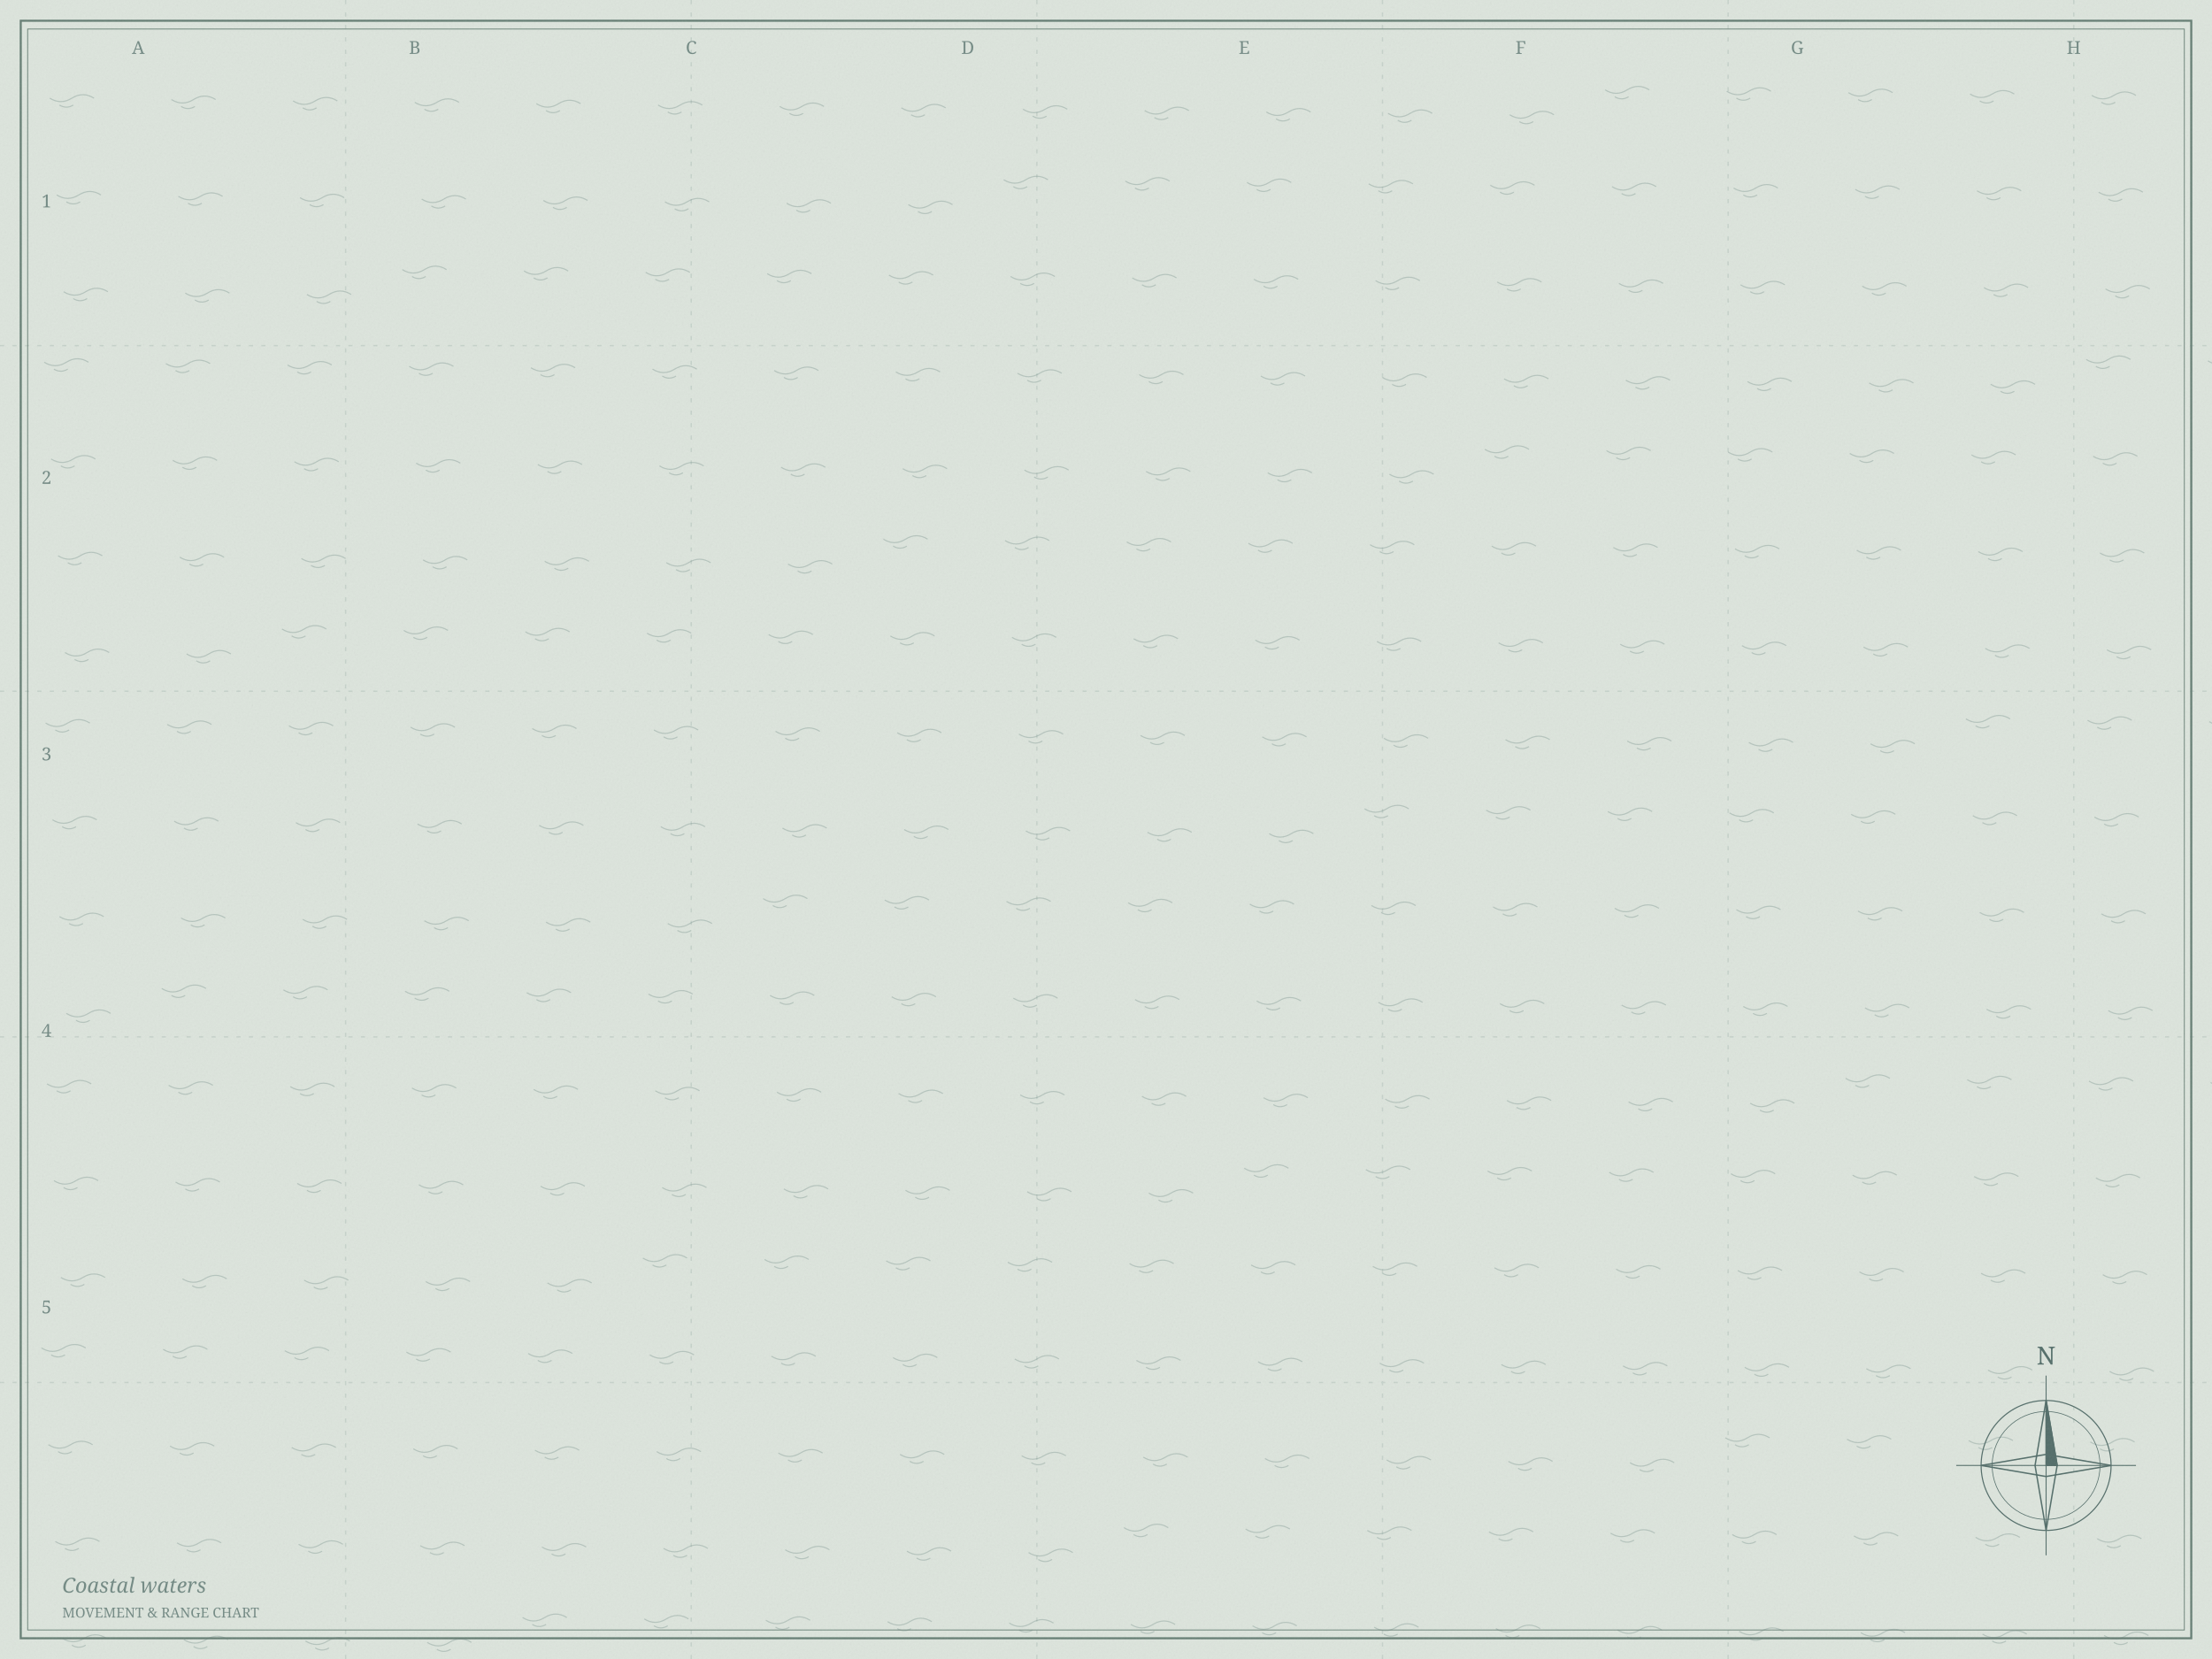
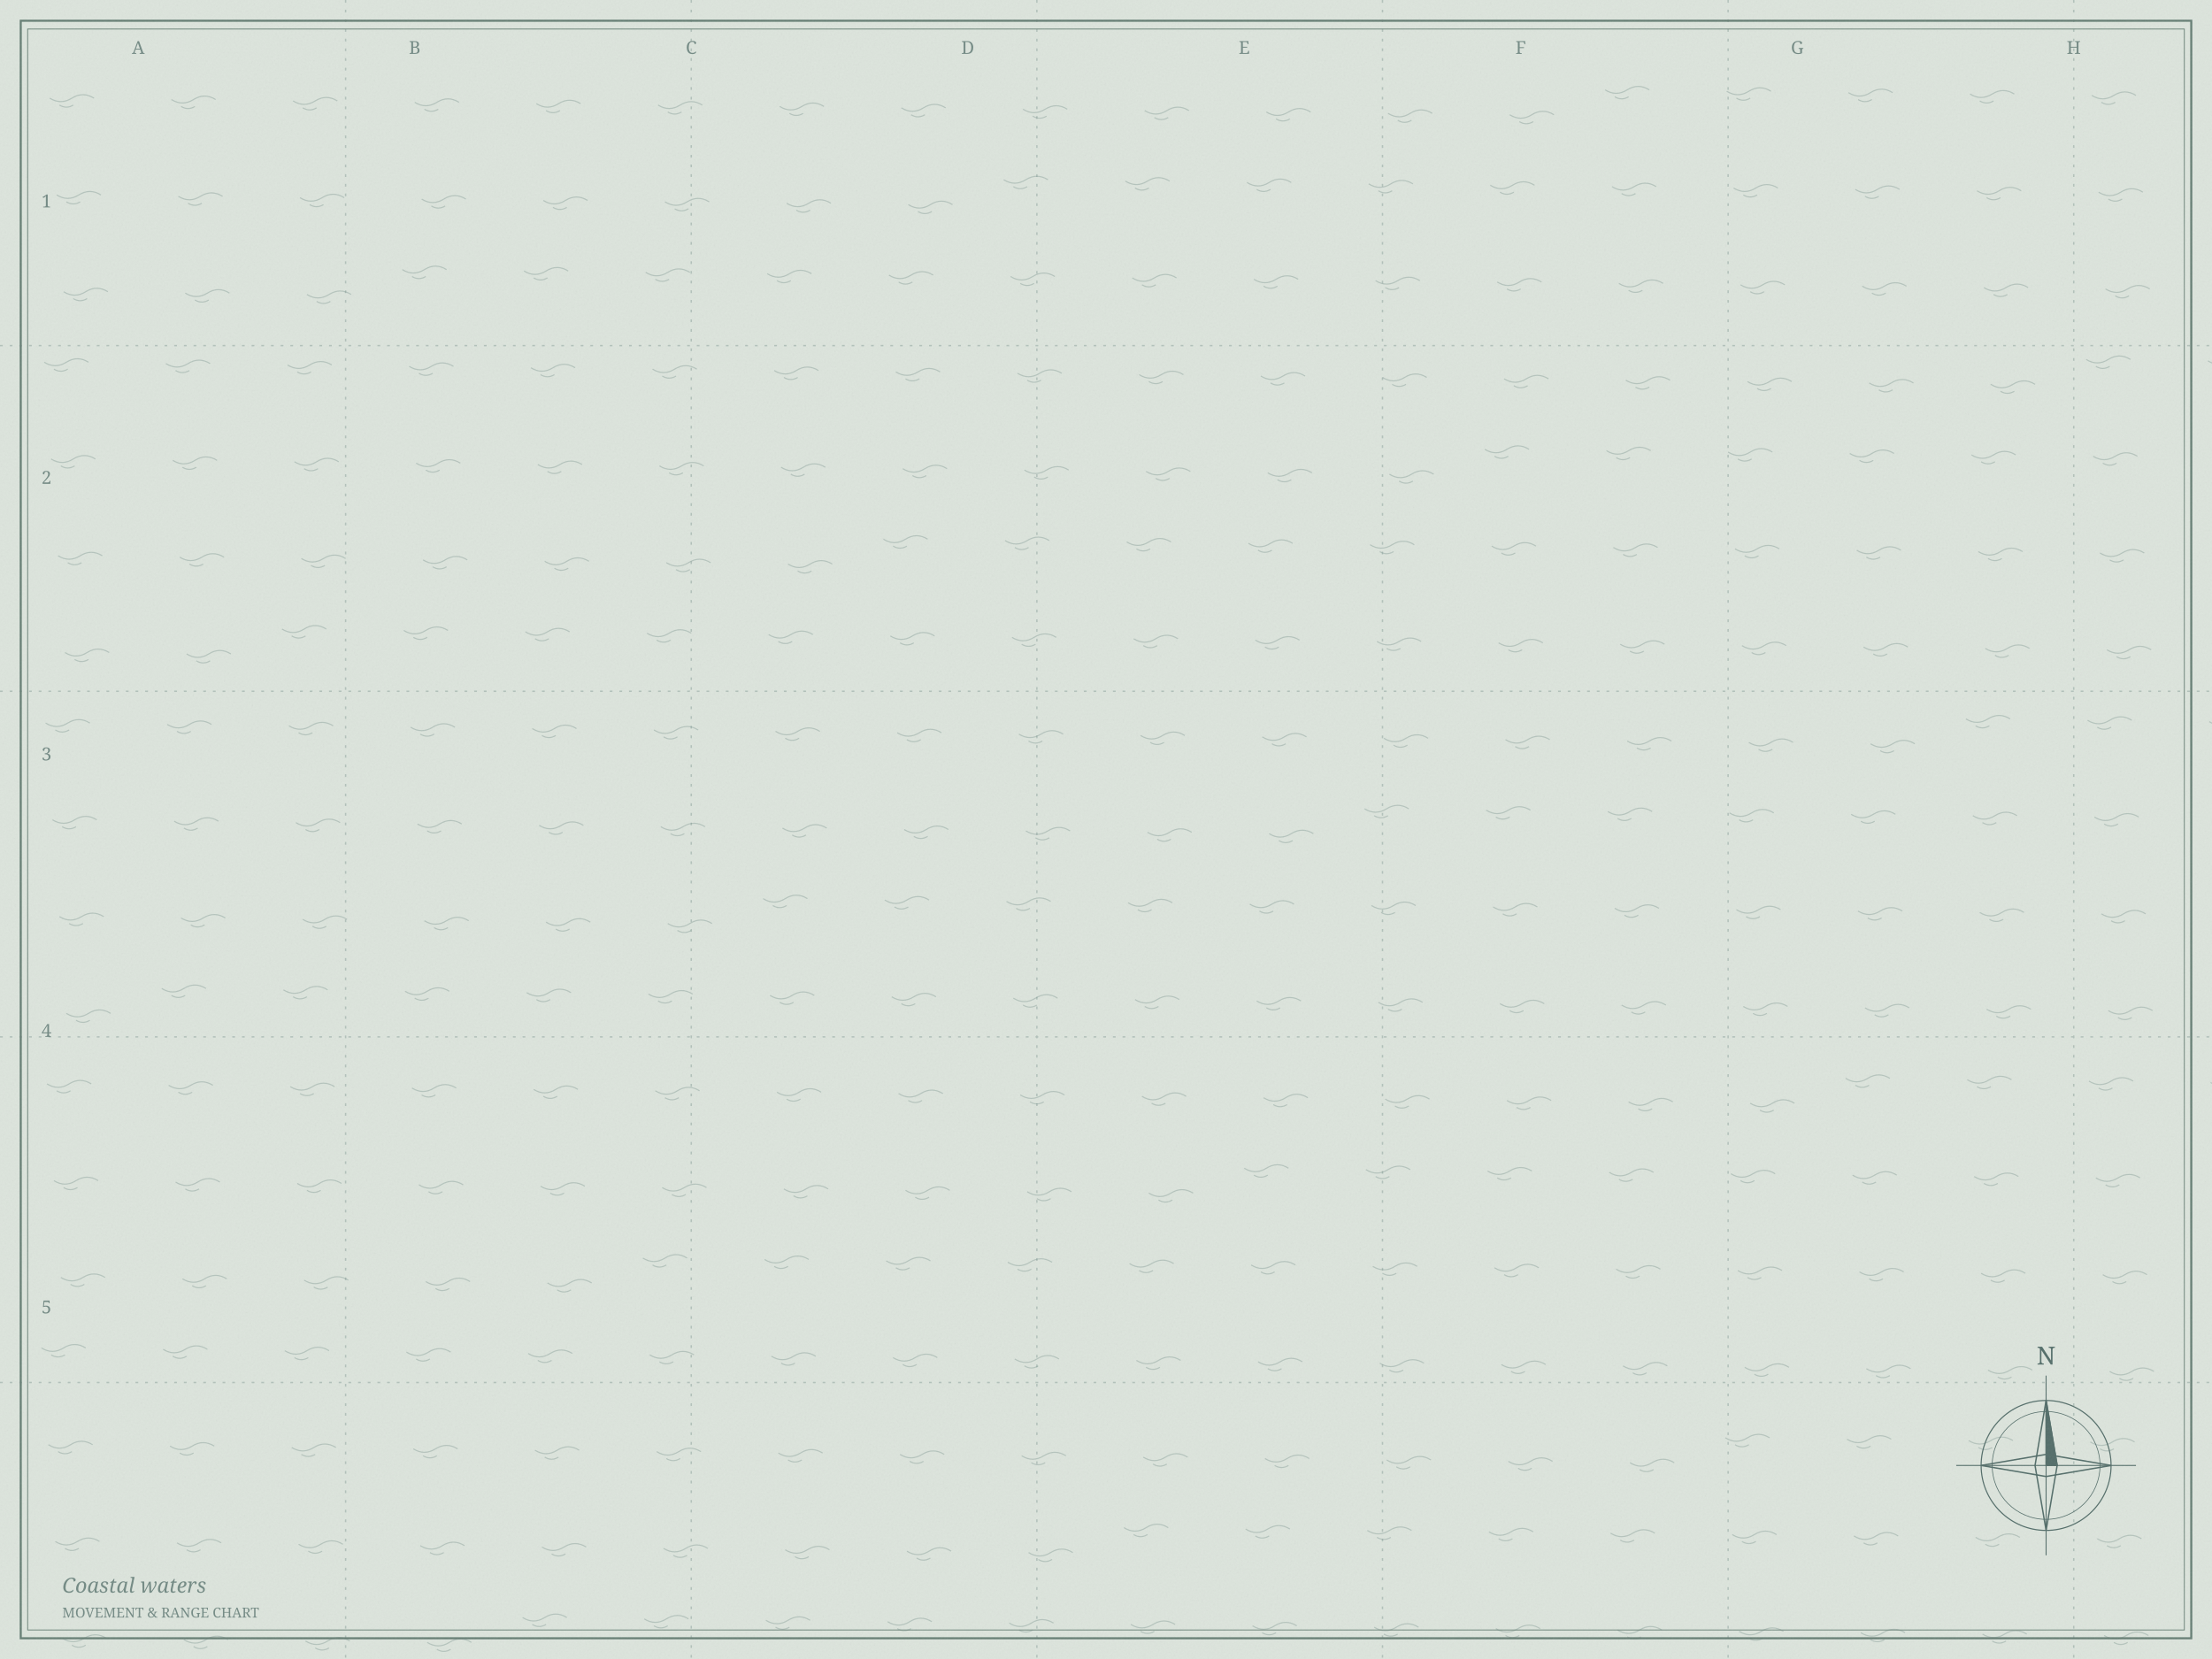
<svg xmlns="http://www.w3.org/2000/svg" width="1600" height="1200" viewBox="0 0 1600 1200">
  <rect width="1600" height="1200" fill="#dce4dc" />
  <defs>
    <filter id="grain">
      <feTurbulence type="fractalNoise" baseFrequency=".7" numOctaves="3" stitchTiles="stitch" />
      <feColorMatrix type="saturate" values="0" />
      <feComponentTransfer>
        <feFuncA type="linear" slope=".08" />
      </feComponentTransfer>
    </filter>
  </defs>
  <g fill="none" stroke="#627f7a" stroke-width=".8" opacity=".32">
    <path d="M36 71q8 5 16 0t16 0m-25 5q5 3 10 0" />
    <path d="M124 72q8 5 16 0t16 0m-25 5q5 3 10 0" />
    <path d="M212 73q8 5 16 0t16 0m-25 5q5 3 10 0" />
    <path d="M300 74q8 5 16 0t16 0m-25 5q5 3 10 0" />
    <path d="M388 75q8 5 16 0t16 0m-25 5q5 3 10 0" />
    <path d="M476 76q8 5 16 0t16 0m-25 5q5 3 10 0" />
    <path d="M564 77q8 5 16 0t16 0m-25 5q5 3 10 0" />
    <path d="M652 78q8 5 16 0t16 0m-25 5q5 3 10 0" />
    <path d="M740 79q8 5 16 0t16 0m-25 5q5 3 10 0" />
    <path d="M828 80q8 5 16 0t16 0m-25 5q5 3 10 0" />
    <path d="M916 81q8 5 16 0t16 0m-25 5q5 3 10 0" />
    <path d="M1004 82q8 5 16 0t16 0m-25 5q5 3 10 0" />
    <path d="M1092 83q8 5 16 0t16 0m-25 5q5 3 10 0" />
    <path d="M1161 65q8 5 16 0t16 0m-25 5q5 3 10 0" />
    <path d="M1249 66q8 5 16 0t16 0m-25 5q5 3 10 0" />
    <path d="M1337 67q8 5 16 0t16 0m-25 5q5 3 10 0" />
    <path d="M1425 68q8 5 16 0t16 0m-25 5q5 3 10 0" />
    <path d="M1513 69q8 5 16 0t16 0m-25 5q5 3 10 0" />
    <path d="M1601 70q8 5 16 0t16 0m-25 5q5 3 10 0" />
    <path d="M41 141q8 5 16 0t16 0m-25 5q5 3 10 0" />
    <path d="M129 142q8 5 16 0t16 0m-25 5q5 3 10 0" />
    <path d="M217 143q8 5 16 0t16 0m-25 5q5 3 10 0" />
    <path d="M305 144q8 5 16 0t16 0m-25 5q5 3 10 0" />
    <path d="M393 145q8 5 16 0t16 0m-25 5q5 3 10 0" />
    <path d="M481 146q8 5 16 0t16 0m-25 5q5 3 10 0" />
    <path d="M569 147q8 5 16 0t16 0m-25 5q5 3 10 0" />
    <path d="M657 148q8 5 16 0t16 0m-25 5q5 3 10 0" />
    <path d="M726 130q8 5 16 0t16 0m-25 5q5 3 10 0" />
    <path d="M814 131q8 5 16 0t16 0m-25 5q5 3 10 0" />
    <path d="M902 132q8 5 16 0t16 0m-25 5q5 3 10 0" />
    <path d="M990 133q8 5 16 0t16 0m-25 5q5 3 10 0" />
    <path d="M1078 134q8 5 16 0t16 0m-25 5q5 3 10 0" />
    <path d="M1166 135q8 5 16 0t16 0m-25 5q5 3 10 0" />
    <path d="M1254 136q8 5 16 0t16 0m-25 5q5 3 10 0" />
    <path d="M1342 137q8 5 16 0t16 0m-25 5q5 3 10 0" />
    <path d="M1430 138q8 5 16 0t16 0m-25 5q5 3 10 0" />
    <path d="M1518 139q8 5 16 0t16 0m-25 5q5 3 10 0" />
    <path d="M1606 140q8 5 16 0t16 0m-25 5q5 3 10 0" />
    <path d="M46 211q8 5 16 0t16 0m-25 5q5 3 10 0" />
    <path d="M134 212q8 5 16 0t16 0m-25 5q5 3 10 0" />
    <path d="M222 213q8 5 16 0t16 0m-25 5q5 3 10 0" />
    <path d="M291 195q8 5 16 0t16 0m-25 5q5 3 10 0" />
    <path d="M379 196q8 5 16 0t16 0m-25 5q5 3 10 0" />
    <path d="M467 197q8 5 16 0t16 0m-25 5q5 3 10 0" />
    <path d="M555 198q8 5 16 0t16 0m-25 5q5 3 10 0" />
    <path d="M643 199q8 5 16 0t16 0m-25 5q5 3 10 0" />
    <path d="M731 200q8 5 16 0t16 0m-25 5q5 3 10 0" />
    <path d="M819 201q8 5 16 0t16 0m-25 5q5 3 10 0" />
    <path d="M907 202q8 5 16 0t16 0m-25 5q5 3 10 0" />
    <path d="M995 203q8 5 16 0t16 0m-25 5q5 3 10 0" />
    <path d="M1083 204q8 5 16 0t16 0m-25 5q5 3 10 0" />
    <path d="M1171 205q8 5 16 0t16 0m-25 5q5 3 10 0" />
    <path d="M1259 206q8 5 16 0t16 0m-25 5q5 3 10 0" />
    <path d="M1347 207q8 5 16 0t16 0m-25 5q5 3 10 0" />
    <path d="M1435 208q8 5 16 0t16 0m-25 5q5 3 10 0" />
    <path d="M1523 209q8 5 16 0t16 0m-25 5q5 3 10 0" />
    <path d="M1611 210q8 5 16 0t16 0m-25 5q5 3 10 0" />
    <path d="M32 262q8 5 16 0t16 0m-25 5q5 3 10 0" />
    <path d="M120 263q8 5 16 0t16 0m-25 5q5 3 10 0" />
    <path d="M208 264q8 5 16 0t16 0m-25 5q5 3 10 0" />
    <path d="M296 265q8 5 16 0t16 0m-25 5q5 3 10 0" />
    <path d="M384 266q8 5 16 0t16 0m-25 5q5 3 10 0" />
    <path d="M472 267q8 5 16 0t16 0m-25 5q5 3 10 0" />
    <path d="M560 268q8 5 16 0t16 0m-25 5q5 3 10 0" />
    <path d="M648 269q8 5 16 0t16 0m-25 5q5 3 10 0" />
    <path d="M736 270q8 5 16 0t16 0m-25 5q5 3 10 0" />
    <path d="M824 271q8 5 16 0t16 0m-25 5q5 3 10 0" />
    <path d="M912 272q8 5 16 0t16 0m-25 5q5 3 10 0" />
    <path d="M1000 273q8 5 16 0t16 0m-25 5q5 3 10 0" />
    <path d="M1088 274q8 5 16 0t16 0m-25 5q5 3 10 0" />
    <path d="M1176 275q8 5 16 0t16 0m-25 5q5 3 10 0" />
    <path d="M1264 276q8 5 16 0t16 0m-25 5q5 3 10 0" />
    <path d="M1352 277q8 5 16 0t16 0m-25 5q5 3 10 0" />
    <path d="M1440 278q8 5 16 0t16 0m-25 5q5 3 10 0" />
    <path d="M1509 260q8 5 16 0t16 0m-25 5q5 3 10 0" />
    <path d="M1597 261q8 5 16 0t16 0m-25 5q5 3 10 0" />
    <path d="M37 332q8 5 16 0t16 0m-25 5q5 3 10 0" />
    <path d="M125 333q8 5 16 0t16 0m-25 5q5 3 10 0" />
    <path d="M213 334q8 5 16 0t16 0m-25 5q5 3 10 0" />
    <path d="M301 335q8 5 16 0t16 0m-25 5q5 3 10 0" />
    <path d="M389 336q8 5 16 0t16 0m-25 5q5 3 10 0" />
    <path d="M477 337q8 5 16 0t16 0m-25 5q5 3 10 0" />
    <path d="M565 338q8 5 16 0t16 0m-25 5q5 3 10 0" />
    <path d="M653 339q8 5 16 0t16 0m-25 5q5 3 10 0" />
    <path d="M741 340q8 5 16 0t16 0m-25 5q5 3 10 0" />
    <path d="M829 341q8 5 16 0t16 0m-25 5q5 3 10 0" />
    <path d="M917 342q8 5 16 0t16 0m-25 5q5 3 10 0" />
    <path d="M1005 343q8 5 16 0t16 0m-25 5q5 3 10 0" />
    <path d="M1074 325q8 5 16 0t16 0m-25 5q5 3 10 0" />
    <path d="M1162 326q8 5 16 0t16 0m-25 5q5 3 10 0" />
    <path d="M1250 327q8 5 16 0t16 0m-25 5q5 3 10 0" />
    <path d="M1338 328q8 5 16 0t16 0m-25 5q5 3 10 0" />
    <path d="M1426 329q8 5 16 0t16 0m-25 5q5 3 10 0" />
    <path d="M1514 330q8 5 16 0t16 0m-25 5q5 3 10 0" />
    <path d="M1602 331q8 5 16 0t16 0m-25 5q5 3 10 0" />
    <path d="M42 402q8 5 16 0t16 0m-25 5q5 3 10 0" />
    <path d="M130 403q8 5 16 0t16 0m-25 5q5 3 10 0" />
    <path d="M218 404q8 5 16 0t16 0m-25 5q5 3 10 0" />
    <path d="M306 405q8 5 16 0t16 0m-25 5q5 3 10 0" />
    <path d="M394 406q8 5 16 0t16 0m-25 5q5 3 10 0" />
    <path d="M482 407q8 5 16 0t16 0m-25 5q5 3 10 0" />
    <path d="M570 408q8 5 16 0t16 0m-25 5q5 3 10 0" />
    <path d="M639 390q8 5 16 0t16 0m-25 5q5 3 10 0" />
    <path d="M727 391q8 5 16 0t16 0m-25 5q5 3 10 0" />
    <path d="M815 392q8 5 16 0t16 0m-25 5q5 3 10 0" />
    <path d="M903 393q8 5 16 0t16 0m-25 5q5 3 10 0" />
    <path d="M991 394q8 5 16 0t16 0m-25 5q5 3 10 0" />
    <path d="M1079 395q8 5 16 0t16 0m-25 5q5 3 10 0" />
    <path d="M1167 396q8 5 16 0t16 0m-25 5q5 3 10 0" />
    <path d="M1255 397q8 5 16 0t16 0m-25 5q5 3 10 0" />
    <path d="M1343 398q8 5 16 0t16 0m-25 5q5 3 10 0" />
    <path d="M1431 399q8 5 16 0t16 0m-25 5q5 3 10 0" />
    <path d="M1519 400q8 5 16 0t16 0m-25 5q5 3 10 0" />
    <path d="M1607 401q8 5 16 0t16 0m-25 5q5 3 10 0" />
    <path d="M47 472q8 5 16 0t16 0m-25 5q5 3 10 0" />
    <path d="M135 473q8 5 16 0t16 0m-25 5q5 3 10 0" />
    <path d="M204 455q8 5 16 0t16 0m-25 5q5 3 10 0" />
    <path d="M292 456q8 5 16 0t16 0m-25 5q5 3 10 0" />
    <path d="M380 457q8 5 16 0t16 0m-25 5q5 3 10 0" />
    <path d="M468 458q8 5 16 0t16 0m-25 5q5 3 10 0" />
    <path d="M556 459q8 5 16 0t16 0m-25 5q5 3 10 0" />
    <path d="M644 460q8 5 16 0t16 0m-25 5q5 3 10 0" />
    <path d="M732 461q8 5 16 0t16 0m-25 5q5 3 10 0" />
    <path d="M820 462q8 5 16 0t16 0m-25 5q5 3 10 0" />
    <path d="M908 463q8 5 16 0t16 0m-25 5q5 3 10 0" />
    <path d="M996 464q8 5 16 0t16 0m-25 5q5 3 10 0" />
    <path d="M1084 465q8 5 16 0t16 0m-25 5q5 3 10 0" />
    <path d="M1172 466q8 5 16 0t16 0m-25 5q5 3 10 0" />
    <path d="M1260 467q8 5 16 0t16 0m-25 5q5 3 10 0" />
    <path d="M1348 468q8 5 16 0t16 0m-25 5q5 3 10 0" />
    <path d="M1436 469q8 5 16 0t16 0m-25 5q5 3 10 0" />
    <path d="M1524 470q8 5 16 0t16 0m-25 5q5 3 10 0" />
    <path d="M1612 471q8 5 16 0t16 0m-25 5q5 3 10 0" />
    <path d="M33 523q8 5 16 0t16 0m-25 5q5 3 10 0" />
    <path d="M121 524q8 5 16 0t16 0m-25 5q5 3 10 0" />
    <path d="M209 525q8 5 16 0t16 0m-25 5q5 3 10 0" />
    <path d="M297 526q8 5 16 0t16 0m-25 5q5 3 10 0" />
    <path d="M385 527q8 5 16 0t16 0m-25 5q5 3 10 0" />
    <path d="M473 528q8 5 16 0t16 0m-25 5q5 3 10 0" />
    <path d="M561 529q8 5 16 0t16 0m-25 5q5 3 10 0" />
    <path d="M649 530q8 5 16 0t16 0m-25 5q5 3 10 0" />
    <path d="M737 531q8 5 16 0t16 0m-25 5q5 3 10 0" />
    <path d="M825 532q8 5 16 0t16 0m-25 5q5 3 10 0" />
    <path d="M913 533q8 5 16 0t16 0m-25 5q5 3 10 0" />
    <path d="M1001 534q8 5 16 0t16 0m-25 5q5 3 10 0" />
    <path d="M1089 535q8 5 16 0t16 0m-25 5q5 3 10 0" />
    <path d="M1177 536q8 5 16 0t16 0m-25 5q5 3 10 0" />
    <path d="M1265 537q8 5 16 0t16 0m-25 5q5 3 10 0" />
    <path d="M1353 538q8 5 16 0t16 0m-25 5q5 3 10 0" />
    <path d="M1422 520q8 5 16 0t16 0m-25 5q5 3 10 0" />
    <path d="M1510 521q8 5 16 0t16 0m-25 5q5 3 10 0" />
    <path d="M1598 522q8 5 16 0t16 0m-25 5q5 3 10 0" />
    <path d="M38 593q8 5 16 0t16 0m-25 5q5 3 10 0" />
    <path d="M126 594q8 5 16 0t16 0m-25 5q5 3 10 0" />
    <path d="M214 595q8 5 16 0t16 0m-25 5q5 3 10 0" />
    <path d="M302 596q8 5 16 0t16 0m-25 5q5 3 10 0" />
    <path d="M390 597q8 5 16 0t16 0m-25 5q5 3 10 0" />
    <path d="M478 598q8 5 16 0t16 0m-25 5q5 3 10 0" />
    <path d="M566 599q8 5 16 0t16 0m-25 5q5 3 10 0" />
    <path d="M654 600q8 5 16 0t16 0m-25 5q5 3 10 0" />
    <path d="M742 601q8 5 16 0t16 0m-25 5q5 3 10 0" />
    <path d="M830 602q8 5 16 0t16 0m-25 5q5 3 10 0" />
    <path d="M918 603q8 5 16 0t16 0m-25 5q5 3 10 0" />
    <path d="M987 585q8 5 16 0t16 0m-25 5q5 3 10 0" />
    <path d="M1075 586q8 5 16 0t16 0m-25 5q5 3 10 0" />
    <path d="M1163 587q8 5 16 0t16 0m-25 5q5 3 10 0" />
    <path d="M1251 588q8 5 16 0t16 0m-25 5q5 3 10 0" />
    <path d="M1339 589q8 5 16 0t16 0m-25 5q5 3 10 0" />
    <path d="M1427 590q8 5 16 0t16 0m-25 5q5 3 10 0" />
    <path d="M1515 591q8 5 16 0t16 0m-25 5q5 3 10 0" />
    <path d="M1603 592q8 5 16 0t16 0m-25 5q5 3 10 0" />
    <path d="M43 663q8 5 16 0t16 0m-25 5q5 3 10 0" />
    <path d="M131 664q8 5 16 0t16 0m-25 5q5 3 10 0" />
    <path d="M219 665q8 5 16 0t16 0m-25 5q5 3 10 0" />
    <path d="M307 666q8 5 16 0t16 0m-25 5q5 3 10 0" />
    <path d="M395 667q8 5 16 0t16 0m-25 5q5 3 10 0" />
    <path d="M483 668q8 5 16 0t16 0m-25 5q5 3 10 0" />
    <path d="M552 650q8 5 16 0t16 0m-25 5q5 3 10 0" />
    <path d="M640 651q8 5 16 0t16 0m-25 5q5 3 10 0" />
    <path d="M728 652q8 5 16 0t16 0m-25 5q5 3 10 0" />
    <path d="M816 653q8 5 16 0t16 0m-25 5q5 3 10 0" />
    <path d="M904 654q8 5 16 0t16 0m-25 5q5 3 10 0" />
    <path d="M992 655q8 5 16 0t16 0m-25 5q5 3 10 0" />
    <path d="M1080 656q8 5 16 0t16 0m-25 5q5 3 10 0" />
    <path d="M1168 657q8 5 16 0t16 0m-25 5q5 3 10 0" />
    <path d="M1256 658q8 5 16 0t16 0m-25 5q5 3 10 0" />
    <path d="M1344 659q8 5 16 0t16 0m-25 5q5 3 10 0" />
    <path d="M1432 660q8 5 16 0t16 0m-25 5q5 3 10 0" />
    <path d="M1520 661q8 5 16 0t16 0m-25 5q5 3 10 0" />
    <path d="M1608 662q8 5 16 0t16 0m-25 5q5 3 10 0" />
    <path d="M48 733q8 5 16 0t16 0m-25 5q5 3 10 0" />
    <path d="M117 715q8 5 16 0t16 0m-25 5q5 3 10 0" />
    <path d="M205 716q8 5 16 0t16 0m-25 5q5 3 10 0" />
    <path d="M293 717q8 5 16 0t16 0m-25 5q5 3 10 0" />
    <path d="M381 718q8 5 16 0t16 0m-25 5q5 3 10 0" />
    <path d="M469 719q8 5 16 0t16 0m-25 5q5 3 10 0" />
    <path d="M557 720q8 5 16 0t16 0m-25 5q5 3 10 0" />
    <path d="M645 721q8 5 16 0t16 0m-25 5q5 3 10 0" />
    <path d="M733 722q8 5 16 0t16 0m-25 5q5 3 10 0" />
    <path d="M821 723q8 5 16 0t16 0m-25 5q5 3 10 0" />
    <path d="M909 724q8 5 16 0t16 0m-25 5q5 3 10 0" />
    <path d="M997 725q8 5 16 0t16 0m-25 5q5 3 10 0" />
    <path d="M1085 726q8 5 16 0t16 0m-25 5q5 3 10 0" />
    <path d="M1173 727q8 5 16 0t16 0m-25 5q5 3 10 0" />
    <path d="M1261 728q8 5 16 0t16 0m-25 5q5 3 10 0" />
    <path d="M1349 729q8 5 16 0t16 0m-25 5q5 3 10 0" />
    <path d="M1437 730q8 5 16 0t16 0m-25 5q5 3 10 0" />
    <path d="M1525 731q8 5 16 0t16 0m-25 5q5 3 10 0" />
    <path d="M1613 732q8 5 16 0t16 0m-25 5q5 3 10 0" />
    <path d="M34 784q8 5 16 0t16 0m-25 5q5 3 10 0" />
    <path d="M122 785q8 5 16 0t16 0m-25 5q5 3 10 0" />
    <path d="M210 786q8 5 16 0t16 0m-25 5q5 3 10 0" />
    <path d="M298 787q8 5 16 0t16 0m-25 5q5 3 10 0" />
    <path d="M386 788q8 5 16 0t16 0m-25 5q5 3 10 0" />
    <path d="M474 789q8 5 16 0t16 0m-25 5q5 3 10 0" />
    <path d="M562 790q8 5 16 0t16 0m-25 5q5 3 10 0" />
    <path d="M650 791q8 5 16 0t16 0m-25 5q5 3 10 0" />
    <path d="M738 792q8 5 16 0t16 0m-25 5q5 3 10 0" />
    <path d="M826 793q8 5 16 0t16 0m-25 5q5 3 10 0" />
    <path d="M914 794q8 5 16 0t16 0m-25 5q5 3 10 0" />
    <path d="M1002 795q8 5 16 0t16 0m-25 5q5 3 10 0" />
    <path d="M1090 796q8 5 16 0t16 0m-25 5q5 3 10 0" />
    <path d="M1178 797q8 5 16 0t16 0m-25 5q5 3 10 0" />
    <path d="M1266 798q8 5 16 0t16 0m-25 5q5 3 10 0" />
    <path d="M1335 780q8 5 16 0t16 0m-25 5q5 3 10 0" />
    <path d="M1423 781q8 5 16 0t16 0m-25 5q5 3 10 0" />
    <path d="M1511 782q8 5 16 0t16 0m-25 5q5 3 10 0" />
    <path d="M1599 783q8 5 16 0t16 0m-25 5q5 3 10 0" />
    <path d="M39 854q8 5 16 0t16 0m-25 5q5 3 10 0" />
    <path d="M127 855q8 5 16 0t16 0m-25 5q5 3 10 0" />
    <path d="M215 856q8 5 16 0t16 0m-25 5q5 3 10 0" />
    <path d="M303 857q8 5 16 0t16 0m-25 5q5 3 10 0" />
    <path d="M391 858q8 5 16 0t16 0m-25 5q5 3 10 0" />
    <path d="M479 859q8 5 16 0t16 0m-25 5q5 3 10 0" />
    <path d="M567 860q8 5 16 0t16 0m-25 5q5 3 10 0" />
    <path d="M655 861q8 5 16 0t16 0m-25 5q5 3 10 0" />
    <path d="M743 862q8 5 16 0t16 0m-25 5q5 3 10 0" />
    <path d="M831 863q8 5 16 0t16 0m-25 5q5 3 10 0" />
    <path d="M900 845q8 5 16 0t16 0m-25 5q5 3 10 0" />
    <path d="M988 846q8 5 16 0t16 0m-25 5q5 3 10 0" />
    <path d="M1076 847q8 5 16 0t16 0m-25 5q5 3 10 0" />
    <path d="M1164 848q8 5 16 0t16 0m-25 5q5 3 10 0" />
    <path d="M1252 849q8 5 16 0t16 0m-25 5q5 3 10 0" />
    <path d="M1340 850q8 5 16 0t16 0m-25 5q5 3 10 0" />
    <path d="M1428 851q8 5 16 0t16 0m-25 5q5 3 10 0" />
    <path d="M1516 852q8 5 16 0t16 0m-25 5q5 3 10 0" />
    <path d="M1604 853q8 5 16 0t16 0m-25 5q5 3 10 0" />
    <path d="M44 924q8 5 16 0t16 0m-25 5q5 3 10 0" />
    <path d="M132 925q8 5 16 0t16 0m-25 5q5 3 10 0" />
    <path d="M220 926q8 5 16 0t16 0m-25 5q5 3 10 0" />
    <path d="M308 927q8 5 16 0t16 0m-25 5q5 3 10 0" />
    <path d="M396 928q8 5 16 0t16 0m-25 5q5 3 10 0" />
    <path d="M465 910q8 5 16 0t16 0m-25 5q5 3 10 0" />
    <path d="M553 911q8 5 16 0t16 0m-25 5q5 3 10 0" />
    <path d="M641 912q8 5 16 0t16 0m-25 5q5 3 10 0" />
    <path d="M729 913q8 5 16 0t16 0m-25 5q5 3 10 0" />
    <path d="M817 914q8 5 16 0t16 0m-25 5q5 3 10 0" />
    <path d="M905 915q8 5 16 0t16 0m-25 5q5 3 10 0" />
    <path d="M993 916q8 5 16 0t16 0m-25 5q5 3 10 0" />
    <path d="M1081 917q8 5 16 0t16 0m-25 5q5 3 10 0" />
    <path d="M1169 918q8 5 16 0t16 0m-25 5q5 3 10 0" />
    <path d="M1257 919q8 5 16 0t16 0m-25 5q5 3 10 0" />
    <path d="M1345 920q8 5 16 0t16 0m-25 5q5 3 10 0" />
    <path d="M1433 921q8 5 16 0t16 0m-25 5q5 3 10 0" />
    <path d="M1521 922q8 5 16 0t16 0m-25 5q5 3 10 0" />
    <path d="M1609 923q8 5 16 0t16 0m-25 5q5 3 10 0" />
    <path d="M30 975q8 5 16 0t16 0m-25 5q5 3 10 0" />
    <path d="M118 976q8 5 16 0t16 0m-25 5q5 3 10 0" />
    <path d="M206 977q8 5 16 0t16 0m-25 5q5 3 10 0" />
    <path d="M294 978q8 5 16 0t16 0m-25 5q5 3 10 0" />
    <path d="M382 979q8 5 16 0t16 0m-25 5q5 3 10 0" />
    <path d="M470 980q8 5 16 0t16 0m-25 5q5 3 10 0" />
    <path d="M558 981q8 5 16 0t16 0m-25 5q5 3 10 0" />
    <path d="M646 982q8 5 16 0t16 0m-25 5q5 3 10 0" />
    <path d="M734 983q8 5 16 0t16 0m-25 5q5 3 10 0" />
    <path d="M822 984q8 5 16 0t16 0m-25 5q5 3 10 0" />
    <path d="M910 985q8 5 16 0t16 0m-25 5q5 3 10 0" />
    <path d="M998 986q8 5 16 0t16 0m-25 5q5 3 10 0" />
    <path d="M1086 987q8 5 16 0t16 0m-25 5q5 3 10 0" />
    <path d="M1174 988q8 5 16 0t16 0m-25 5q5 3 10 0" />
    <path d="M1262 989q8 5 16 0t16 0m-25 5q5 3 10 0" />
    <path d="M1350 990q8 5 16 0t16 0m-25 5q5 3 10 0" />
    <path d="M1438 991q8 5 16 0t16 0m-25 5q5 3 10 0" />
    <path d="M1526 992q8 5 16 0t16 0m-25 5q5 3 10 0" />
    <path d="M1614 993q8 5 16 0t16 0m-25 5q5 3 10 0" />
    <path d="M35 1045q8 5 16 0t16 0m-25 5q5 3 10 0" />
    <path d="M123 1046q8 5 16 0t16 0m-25 5q5 3 10 0" />
    <path d="M211 1047q8 5 16 0t16 0m-25 5q5 3 10 0" />
    <path d="M299 1048q8 5 16 0t16 0m-25 5q5 3 10 0" />
    <path d="M387 1049q8 5 16 0t16 0m-25 5q5 3 10 0" />
    <path d="M475 1050q8 5 16 0t16 0m-25 5q5 3 10 0" />
    <path d="M563 1051q8 5 16 0t16 0m-25 5q5 3 10 0" />
    <path d="M651 1052q8 5 16 0t16 0m-25 5q5 3 10 0" />
    <path d="M739 1053q8 5 16 0t16 0m-25 5q5 3 10 0" />
    <path d="M827 1054q8 5 16 0t16 0m-25 5q5 3 10 0" />
    <path d="M915 1055q8 5 16 0t16 0m-25 5q5 3 10 0" />
    <path d="M1003 1056q8 5 16 0t16 0m-25 5q5 3 10 0" />
    <path d="M1091 1057q8 5 16 0t16 0m-25 5q5 3 10 0" />
    <path d="M1179 1058q8 5 16 0t16 0m-25 5q5 3 10 0" />
    <path d="M1248 1040q8 5 16 0t16 0m-25 5q5 3 10 0" />
    <path d="M1336 1041q8 5 16 0t16 0m-25 5q5 3 10 0" />
    <path d="M1424 1042q8 5 16 0t16 0m-25 5q5 3 10 0" />
    <path d="M1512 1043q8 5 16 0t16 0m-25 5q5 3 10 0" />
    <path d="M1600 1044q8 5 16 0t16 0m-25 5q5 3 10 0" />
    <path d="M40 1115q8 5 16 0t16 0m-25 5q5 3 10 0" />
    <path d="M128 1116q8 5 16 0t16 0m-25 5q5 3 10 0" />
    <path d="M216 1117q8 5 16 0t16 0m-25 5q5 3 10 0" />
    <path d="M304 1118q8 5 16 0t16 0m-25 5q5 3 10 0" />
    <path d="M392 1119q8 5 16 0t16 0m-25 5q5 3 10 0" />
    <path d="M480 1120q8 5 16 0t16 0m-25 5q5 3 10 0" />
    <path d="M568 1121q8 5 16 0t16 0m-25 5q5 3 10 0" />
    <path d="M656 1122q8 5 16 0t16 0m-25 5q5 3 10 0" />
    <path d="M744 1123q8 5 16 0t16 0m-25 5q5 3 10 0" />
    <path d="M813 1105q8 5 16 0t16 0m-25 5q5 3 10 0" />
    <path d="M901 1106q8 5 16 0t16 0m-25 5q5 3 10 0" />
    <path d="M989 1107q8 5 16 0t16 0m-25 5q5 3 10 0" />
    <path d="M1077 1108q8 5 16 0t16 0m-25 5q5 3 10 0" />
    <path d="M1165 1109q8 5 16 0t16 0m-25 5q5 3 10 0" />
    <path d="M1253 1110q8 5 16 0t16 0m-25 5q5 3 10 0" />
    <path d="M1341 1111q8 5 16 0t16 0m-25 5q5 3 10 0" />
    <path d="M1429 1112q8 5 16 0t16 0m-25 5q5 3 10 0" />
    <path d="M1517 1113q8 5 16 0t16 0m-25 5q5 3 10 0" />
    <path d="M1605 1114q8 5 16 0t16 0m-25 5q5 3 10 0" />
    <path d="M45 1185q8 5 16 0t16 0m-25 5q5 3 10 0" />
    <path d="M133 1186q8 5 16 0t16 0m-25 5q5 3 10 0" />
    <path d="M221 1187q8 5 16 0t16 0m-25 5q5 3 10 0" />
    <path d="M309 1188q8 5 16 0t16 0m-25 5q5 3 10 0" />
    <path d="M378 1170q8 5 16 0t16 0m-25 5q5 3 10 0" />
    <path d="M466 1171q8 5 16 0t16 0m-25 5q5 3 10 0" />
    <path d="M554 1172q8 5 16 0t16 0m-25 5q5 3 10 0" />
    <path d="M642 1173q8 5 16 0t16 0m-25 5q5 3 10 0" />
    <path d="M730 1174q8 5 16 0t16 0m-25 5q5 3 10 0" />
    <path d="M818 1175q8 5 16 0t16 0m-25 5q5 3 10 0" />
    <path d="M906 1176q8 5 16 0t16 0m-25 5q5 3 10 0" />
    <path d="M994 1177q8 5 16 0t16 0m-25 5q5 3 10 0" />
    <path d="M1082 1178q8 5 16 0t16 0m-25 5q5 3 10 0" />
    <path d="M1170 1179q8 5 16 0t16 0m-25 5q5 3 10 0" />
    <path d="M1258 1180q8 5 16 0t16 0m-25 5q5 3 10 0" />
    <path d="M1346 1181q8 5 16 0t16 0m-25 5q5 3 10 0" />
    <path d="M1434 1182q8 5 16 0t16 0m-25 5q5 3 10 0" />
    <path d="M1522 1183q8 5 16 0t16 0m-25 5q5 3 10 0" />
    <path d="M1610 1184q8 5 16 0t16 0m-25 5q5 3 10 0" />
  </g>
-   <g stroke="#607d79" opacity=".18" stroke-width="1" stroke-dasharray="3 6">
+   <g stroke="#607d79" opacity=".34" stroke-width="1" stroke-dasharray="2 5">
    <path d="M250 0v1200" />
    <path d="M500 0v1200" />
    <path d="M750 0v1200" />
    <path d="M1000 0v1200" />
    <path d="M1250 0v1200" />
    <path d="M1500 0v1200" />
    <path d="M0 250h1600" />
    <path d="M0 500h1600" />
    <path d="M0 750h1600" />
    <path d="M0 1000h1600" />
  </g>
  <rect x="15" y="15" width="1570" height="1170" fill="none" stroke="#667e74" stroke-width="1.5" />
  <rect x="20" y="21" width="1560" height="1158" fill="none" stroke="#667e74" stroke-width=".6" />
  <g fill="#59736e" font-family="Georgia,serif" font-size="13" opacity=".8">
    <text x="100" y="39" text-anchor="middle">A</text>
    <text x="300" y="39" text-anchor="middle">B</text>
    <text x="500" y="39" text-anchor="middle">C</text>
    <text x="700" y="39" text-anchor="middle">D</text>
    <text x="900" y="39" text-anchor="middle">E</text>
    <text x="1100" y="39" text-anchor="middle">F</text>
    <text x="1300" y="39" text-anchor="middle">G</text>
    <text x="1500" y="39" text-anchor="middle">H</text>
    <text x="30" y="150">1</text>
    <text x="30" y="350">2</text>
    <text x="30" y="550">3</text>
    <text x="30" y="750">4</text>
    <text x="30" y="950">5</text>
    <text x="45" y="1152" font-size="15" font-style="italic">Coastal waters</text>
    <text x="45" y="1170" font-size="10">MOVEMENT &amp; RANGE CHART</text>
  </g>
  <g transform="translate(1480 1060)" stroke="#536d69" fill="none">
    <circle r="47" stroke-width=".8" />
    <circle r="39" stroke-width=".5" />
    <path d="M0-65V65M-65 0H65" stroke-width=".7" />
    <path d="M0-47 8 0 0 47-8 0Z" />
    <path d="M-47 0 0-8 47 0 0 8Z" />
    <path d="M0-47 8 0H0Z" fill="#536d69" />
    <text y="-73" text-anchor="middle" fill="#536d69" stroke="none" font-family="Georgia" font-size="18">N</text>
  </g>
  <rect width="1600" height="1200" filter="url(#grain)" />
</svg>
